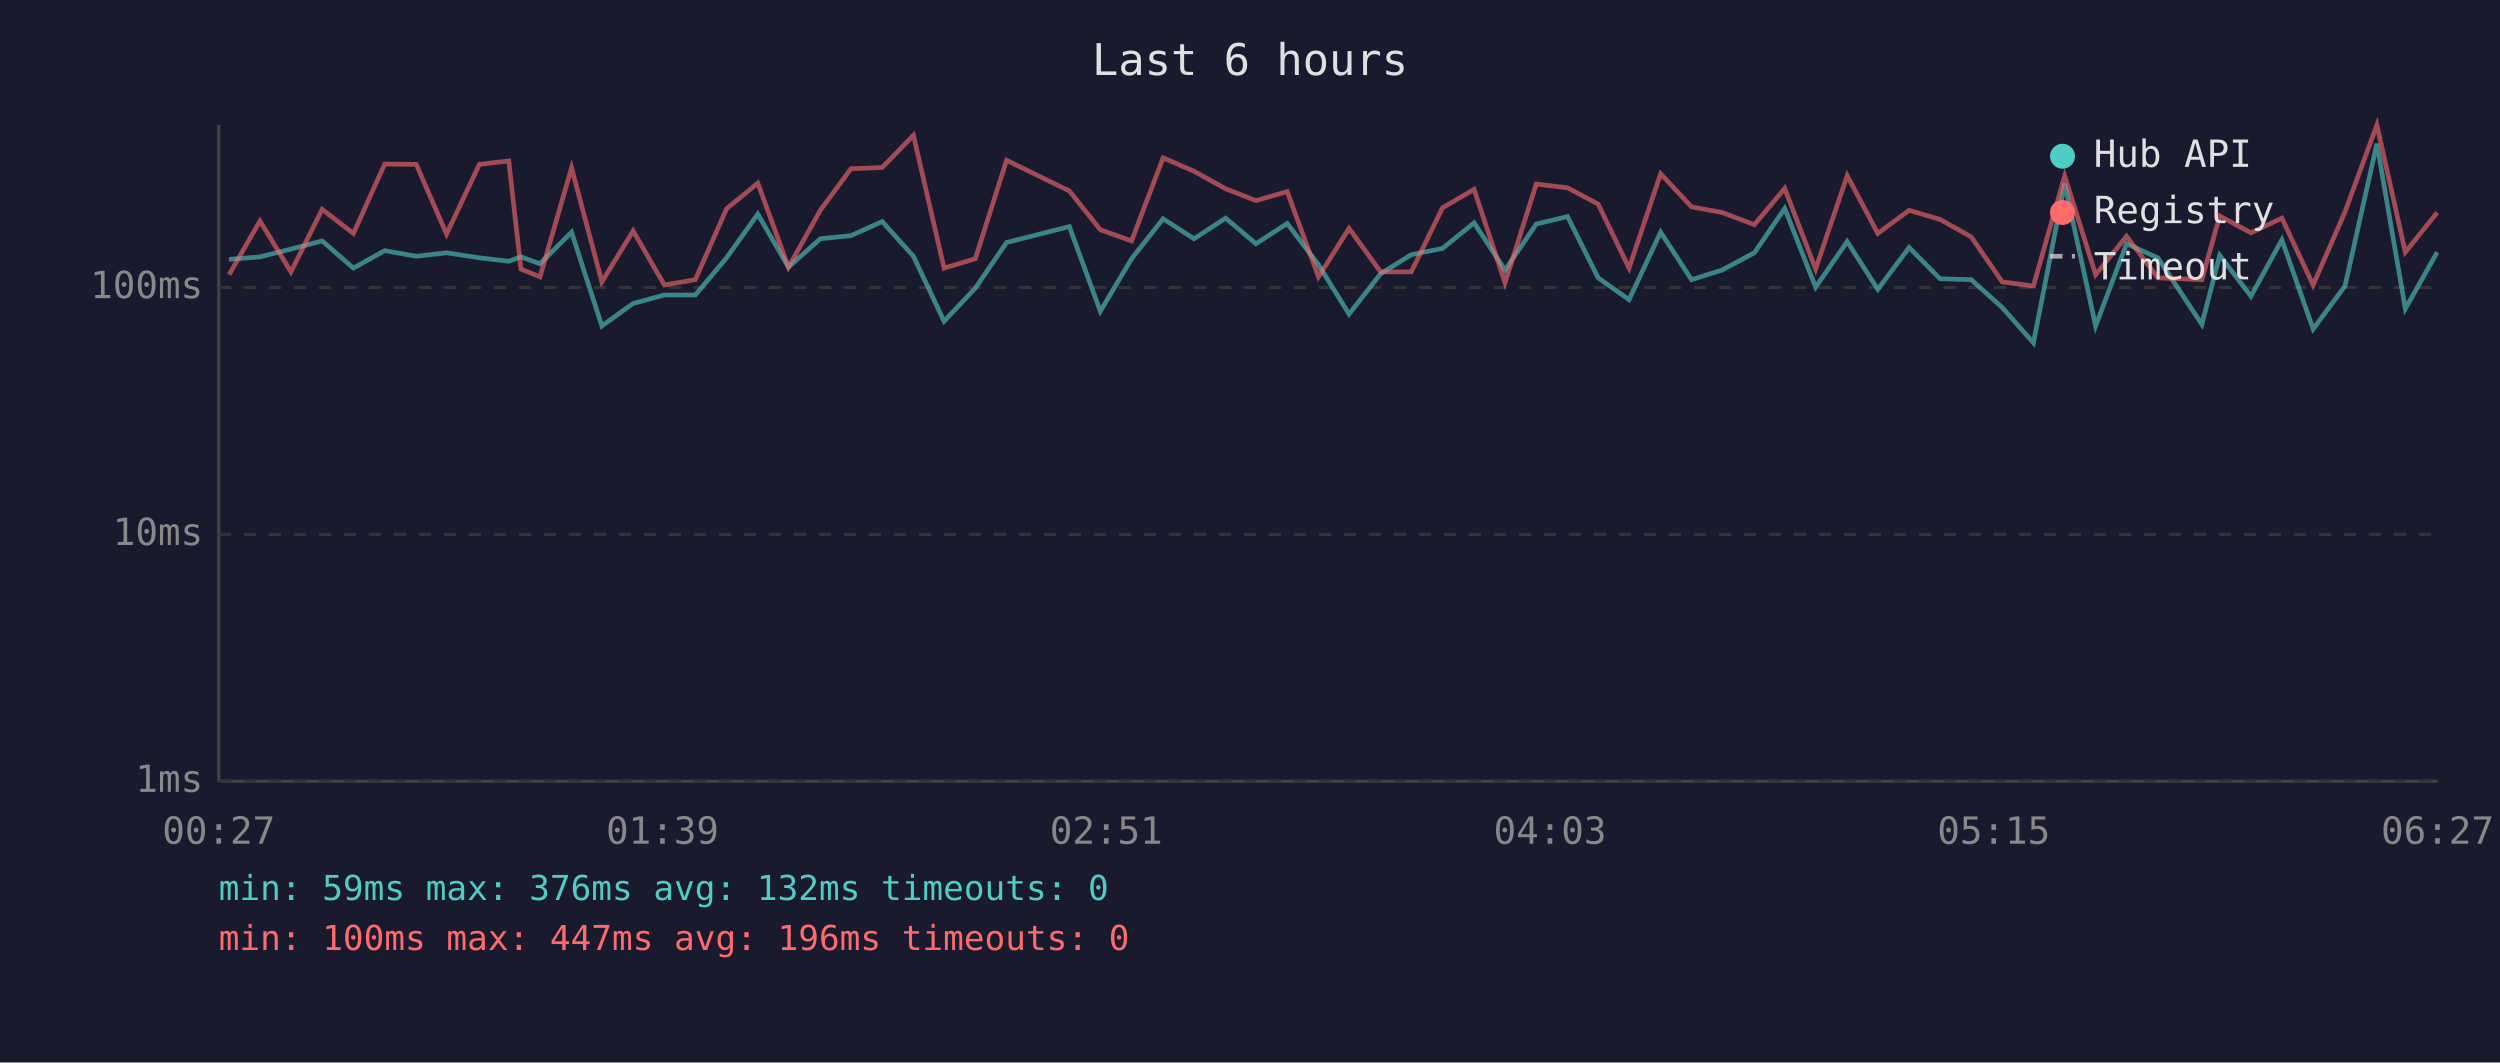
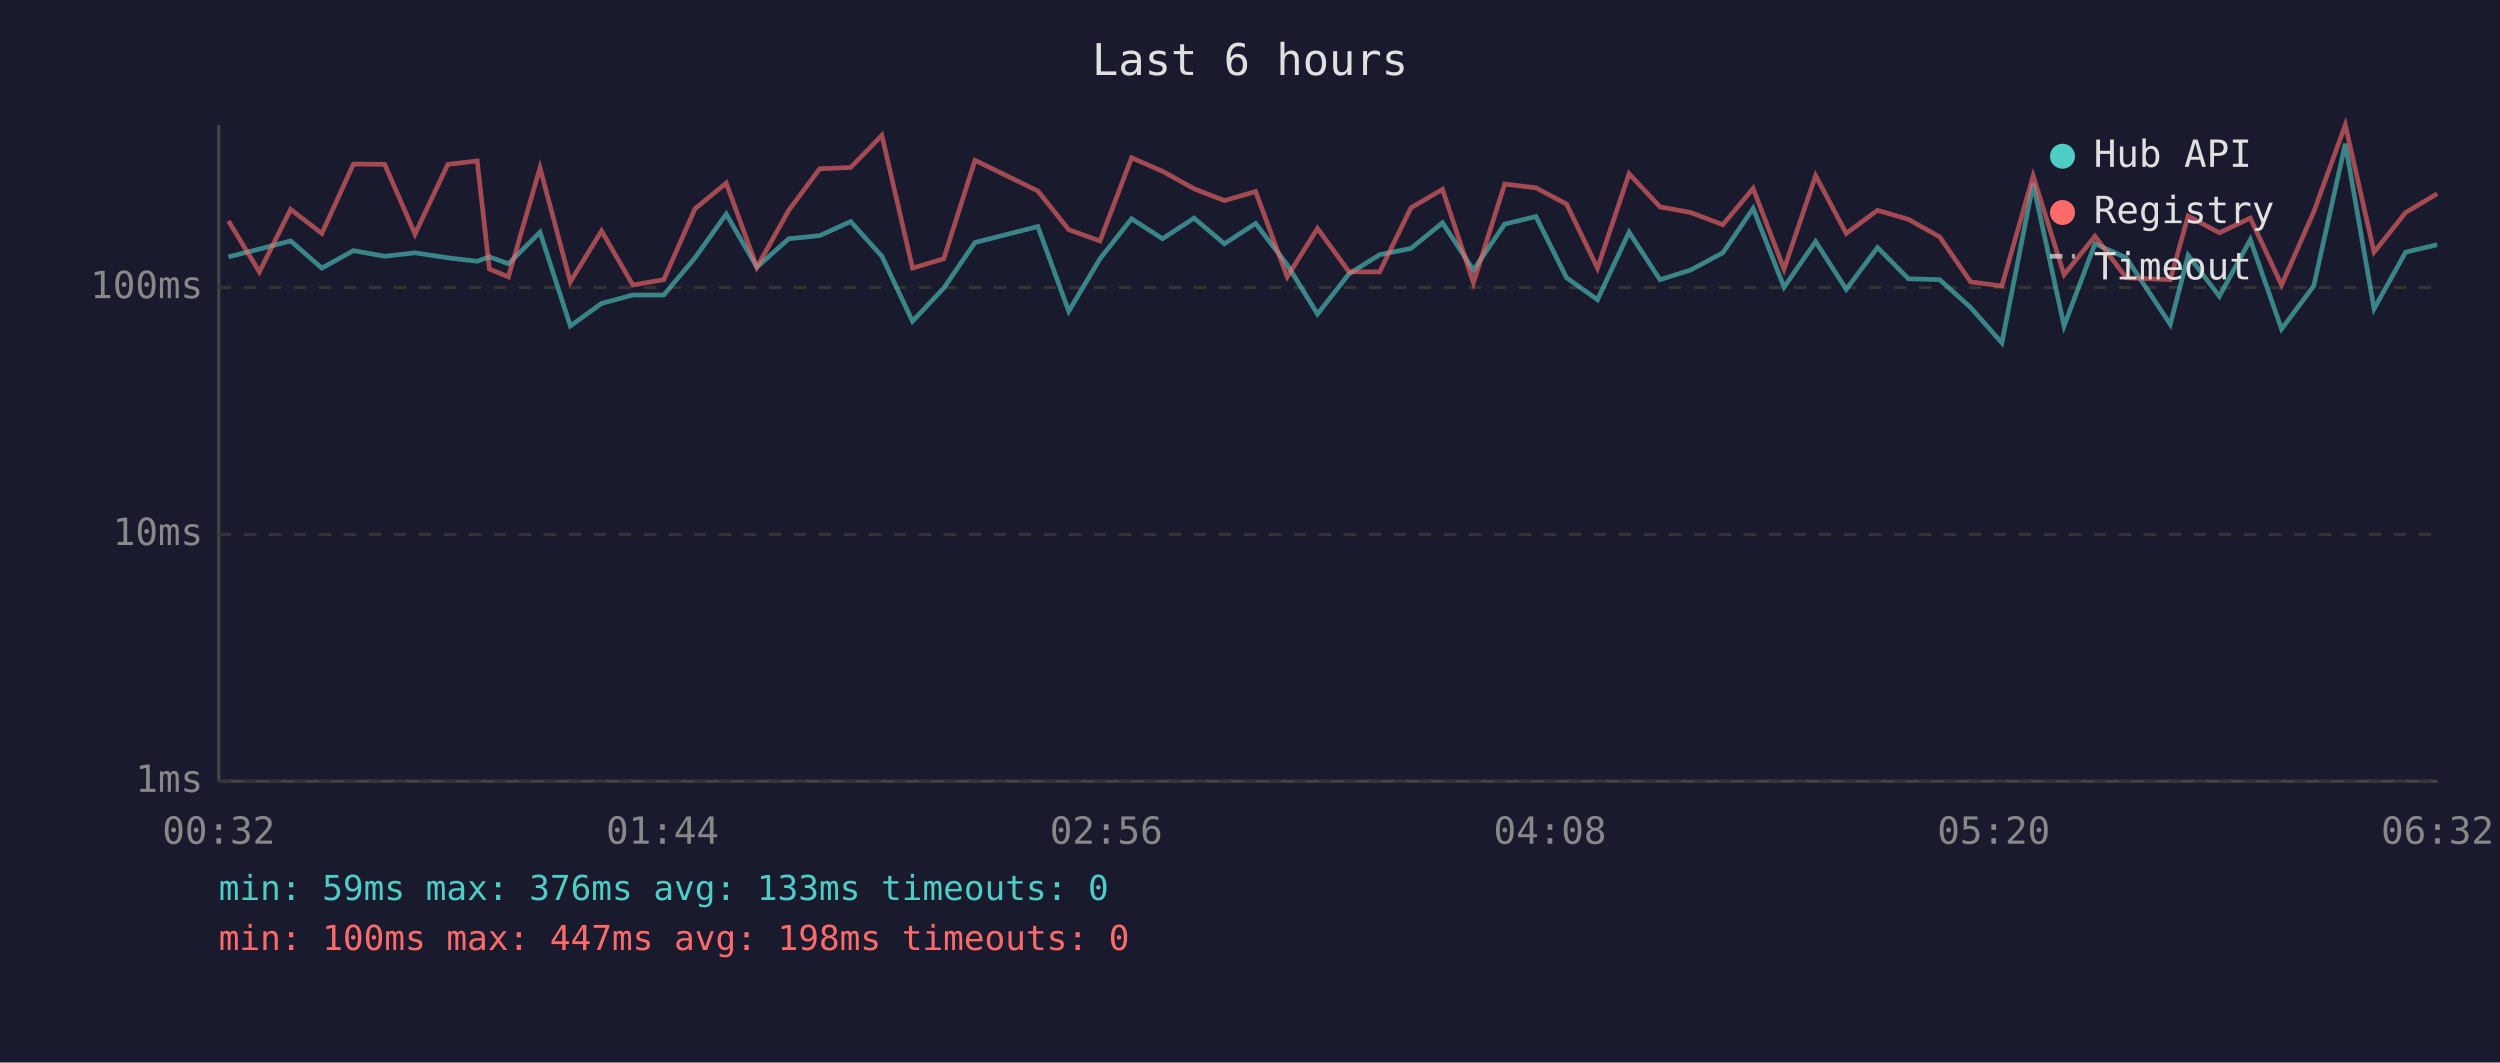
<svg xmlns="http://www.w3.org/2000/svg" viewBox="0 0 800 340" font-family="monospace" font-size="12">
  <rect width="800" height="340" fill="#1a1a2e" />
  <text x="400" y="24" fill="#e0e0e0" font-size="14" text-anchor="middle">Last 6 hours</text>
  <line x1="70" y1="40" x2="70" y2="250" stroke="#444" stroke-width="1" />
  <line x1="70" y1="250" x2="780" y2="250" stroke="#444" stroke-width="1" />
  <line x1="70" y1="250" x2="780" y2="250" stroke="#333" stroke-width="1" stroke-dasharray="4" />
  <text x="65" y="250" fill="#888" text-anchor="end" dominant-baseline="middle">1ms</text>
  <line x1="70" y1="171" x2="780" y2="171" stroke="#333" stroke-width="1" stroke-dasharray="4" />
  <text x="65" y="171" fill="#888" text-anchor="end" dominant-baseline="middle">10ms</text>
  <line x1="70" y1="92" x2="780" y2="92" stroke="#333" stroke-width="1" stroke-dasharray="4" />
  <text x="65" y="92" fill="#888" text-anchor="end" dominant-baseline="middle">100ms</text>
-   <text x="70" y="270" fill="#888" text-anchor="middle">00:27</text>
-   <text x="212" y="270" fill="#888" text-anchor="middle">01:39</text>
-   <text x="354" y="270" fill="#888" text-anchor="middle">02:51</text>
-   <text x="496" y="270" fill="#888" text-anchor="middle">04:03</text>
-   <text x="638" y="270" fill="#888" text-anchor="middle">05:15</text>
-   <text x="780" y="270" fill="#888" text-anchor="middle">06:27</text>
-   <polyline points="73.3,83.0 83.2,82.2 93.1,79.7 103.1,77.1 113.1,85.8 123.1,80.2 133.2,82.0 142.9,80.9 153.4,82.5 162.8,83.6 166.7,82.2 172.8,84.4 182.9,74.3 192.6,104.3 202.6,97.1 212.6,94.4 222.5,94.4 232.5,82.5 242.5,68.5 252.3,85.5 262.5,76.4 272.3,75.4 282.3,70.9 292.3,82.0 302.1,102.8 312.1,92.2 322.1,77.6 342.2,72.5 352.1,99.6 362.1,82.8 372.2,70.0 382.1,76.4 392.2,69.8 401.9,78.0 411.9,71.5 421.9,84.7 431.7,100.5 441.8,87.6 451.6,81.5 461.6,79.5 471.7,71.3 481.6,86.4 491.6,71.7 501.6,69.3 511.4,88.9 521.3,95.9 531.4,74.3 541.3,89.5 551.1,86.4 561.4,80.9 571.1,66.7 581.0,91.9 591.1,77.3 600.9,92.6 610.9,79.2 620.8,89.2 630.8,89.5 640.7,98.4 650.7,109.7 660.7,58.8 670.6,104.3 680.5,78.0 690.5,82.5 704.6,103.8 710.3,81.7 720.3,94.8 730.2,76.7 740.2,105.3 750.4,91.5 760.6,46.0 769.7,98.8 779.9,80.7" fill="none" stroke="#4ecdc4" stroke-width="1.5" opacity="0.6" />
-   <polyline points="73.3,87.9 83.2,70.7 93.1,87.0 103.1,67.0 113.1,74.7 123.1,52.5 133.2,52.6 142.9,74.9 153.4,52.6 162.8,51.5 166.7,86.1 172.8,88.6 182.9,53.7 192.6,90.2 202.6,73.9 212.6,91.2 222.5,89.5 232.5,66.8 242.5,58.6 252.3,85.5 262.5,67.3 272.3,54.0 282.3,53.6 292.3,43.3 302.1,85.8 312.1,82.8 322.1,51.3 342.2,61.1 352.1,73.5 362.1,77.1 372.2,50.5 382.1,54.8 392.2,60.4 401.9,64.2 411.9,61.3 421.9,88.6 431.7,73.1 441.8,87.0 451.6,87.0 461.6,66.5 471.7,60.6 481.6,90.5 491.6,58.9 501.6,60.1 511.4,65.3 521.3,85.8 531.4,55.6 541.3,66.2 551.1,68.0 561.4,71.9 571.1,60.3 581.0,86.1 591.1,56.2 600.9,74.7 610.9,67.3 620.8,70.2 630.8,75.8 640.7,90.2 650.7,91.5 660.7,56.3 670.6,87.9 680.5,75.6 690.5,88.9 704.6,89.5 710.3,69.1 720.3,74.5 730.2,69.8 740.2,91.2 750.4,67.8 760.6,40.0 769.7,80.7 779.9,68.0" fill="none" stroke="#ff6b6b" stroke-width="1.5" opacity="0.6" />
+   <text x="70" y="270" fill="#888" text-anchor="middle">00:32</text>
+   <text x="212" y="270" fill="#888" text-anchor="middle">01:44</text>
+   <text x="354" y="270" fill="#888" text-anchor="middle">02:56</text>
+   <text x="496" y="270" fill="#888" text-anchor="middle">04:08</text>
+   <text x="638" y="270" fill="#888" text-anchor="middle">05:20</text>
+   <text x="780" y="270" fill="#888" text-anchor="middle">06:32</text>
+   <polyline points="73.1,82.2 83.0,79.7 93.0,77.1 103.0,85.8 113.1,80.2 123.1,82.0 132.8,80.9 143.3,82.5 152.7,83.6 156.6,82.2 162.7,84.4 172.8,74.3 182.5,104.3 192.5,97.1 202.5,94.4 212.4,94.4 222.4,82.5 232.4,68.5 242.2,85.5 252.4,76.4 262.3,75.4 272.2,70.9 282.2,82.0 292.0,102.8 302.0,92.2 312.0,77.6 332.1,72.5 342.0,99.6 352.0,82.8 362.1,70.0 372.0,76.4 382.1,69.8 391.8,78.0 401.8,71.5 411.9,84.7 421.6,100.5 431.7,87.6 441.5,81.5 451.5,79.5 461.6,71.3 471.5,86.4 481.5,71.7 491.5,69.3 501.3,88.9 511.2,95.9 521.3,74.3 531.2,89.5 541.0,86.4 551.3,80.9 561.0,66.7 570.9,91.9 581.0,77.3 590.8,92.6 600.8,79.2 610.7,89.2 620.7,89.5 630.6,98.4 640.6,109.7 650.6,58.8 660.5,104.3 670.4,78.0 680.4,82.5 694.5,103.8 700.2,81.7 710.2,94.8 720.1,76.7 730.1,105.3 740.4,91.5 750.5,46.0 759.7,98.8 769.8,80.7 779.9,78.3" fill="none" stroke="#4ecdc4" stroke-width="1.5" opacity="0.6" />
+   <polyline points="73.1,70.7 83.0,87.0 93.0,67.0 103.0,74.7 113.1,52.5 123.1,52.6 132.8,74.9 143.3,52.6 152.7,51.5 156.6,86.1 162.7,88.6 172.8,53.7 182.5,90.2 192.5,73.9 202.5,91.2 212.4,89.5 222.4,66.8 232.4,58.6 242.2,85.5 252.4,67.3 262.3,54.0 272.2,53.6 282.2,43.3 292.0,85.8 302.0,82.8 312.0,51.3 332.1,61.1 342.0,73.5 352.0,77.1 362.1,50.5 372.0,54.8 382.1,60.4 391.8,64.2 401.8,61.3 411.9,88.6 421.6,73.1 431.7,87.0 441.5,87.0 451.5,66.5 461.6,60.6 471.5,90.5 481.5,58.9 491.5,60.1 501.3,65.3 511.2,85.8 521.3,55.6 531.2,66.2 541.0,68.0 551.3,71.9 561.0,60.3 570.9,86.1 581.0,56.2 590.8,74.7 600.8,67.3 610.7,70.2 620.7,75.8 630.6,90.2 640.6,91.5 650.6,56.3 660.5,87.9 670.4,75.6 680.4,88.9 694.5,89.5 700.2,69.1 710.2,74.5 720.1,69.8 730.1,91.2 740.4,67.8 750.5,40.0 759.7,80.7 769.8,68.0 779.9,62.0" fill="none" stroke="#ff6b6b" stroke-width="1.5" opacity="0.6" />
  <circle cx="660" cy="50" r="4" fill="#4ecdc4" />
  <text x="670" y="50" fill="#e0e0e0" dominant-baseline="middle">Hub API</text>
  <circle cx="660" cy="68" r="4" fill="#ff6b6b" />
  <text x="670" y="68" fill="#e0e0e0" dominant-baseline="middle">Registry</text>
  <line x1="656" y1="82" x2="664" y2="82" stroke="#e0e0e0" stroke-width="1.5" stroke-dasharray="4,3" opacity="0.7" />
  <text x="670" y="86" fill="#e0e0e0" dominant-baseline="middle">Timeout</text>
-   <text x="70" y="288" fill="#4ecdc4" font-size="11">min: 59ms  max: 376ms  avg: 132ms  timeouts: 0</text>
-   <text x="70" y="304" fill="#ff6b6b" font-size="11">min: 100ms  max: 447ms  avg: 196ms  timeouts: 0</text>
+   <text x="70" y="288" fill="#4ecdc4" font-size="11">min: 59ms  max: 376ms  avg: 133ms  timeouts: 0</text>
+   <text x="70" y="304" fill="#ff6b6b" font-size="11">min: 100ms  max: 447ms  avg: 198ms  timeouts: 0</text>
</svg>
